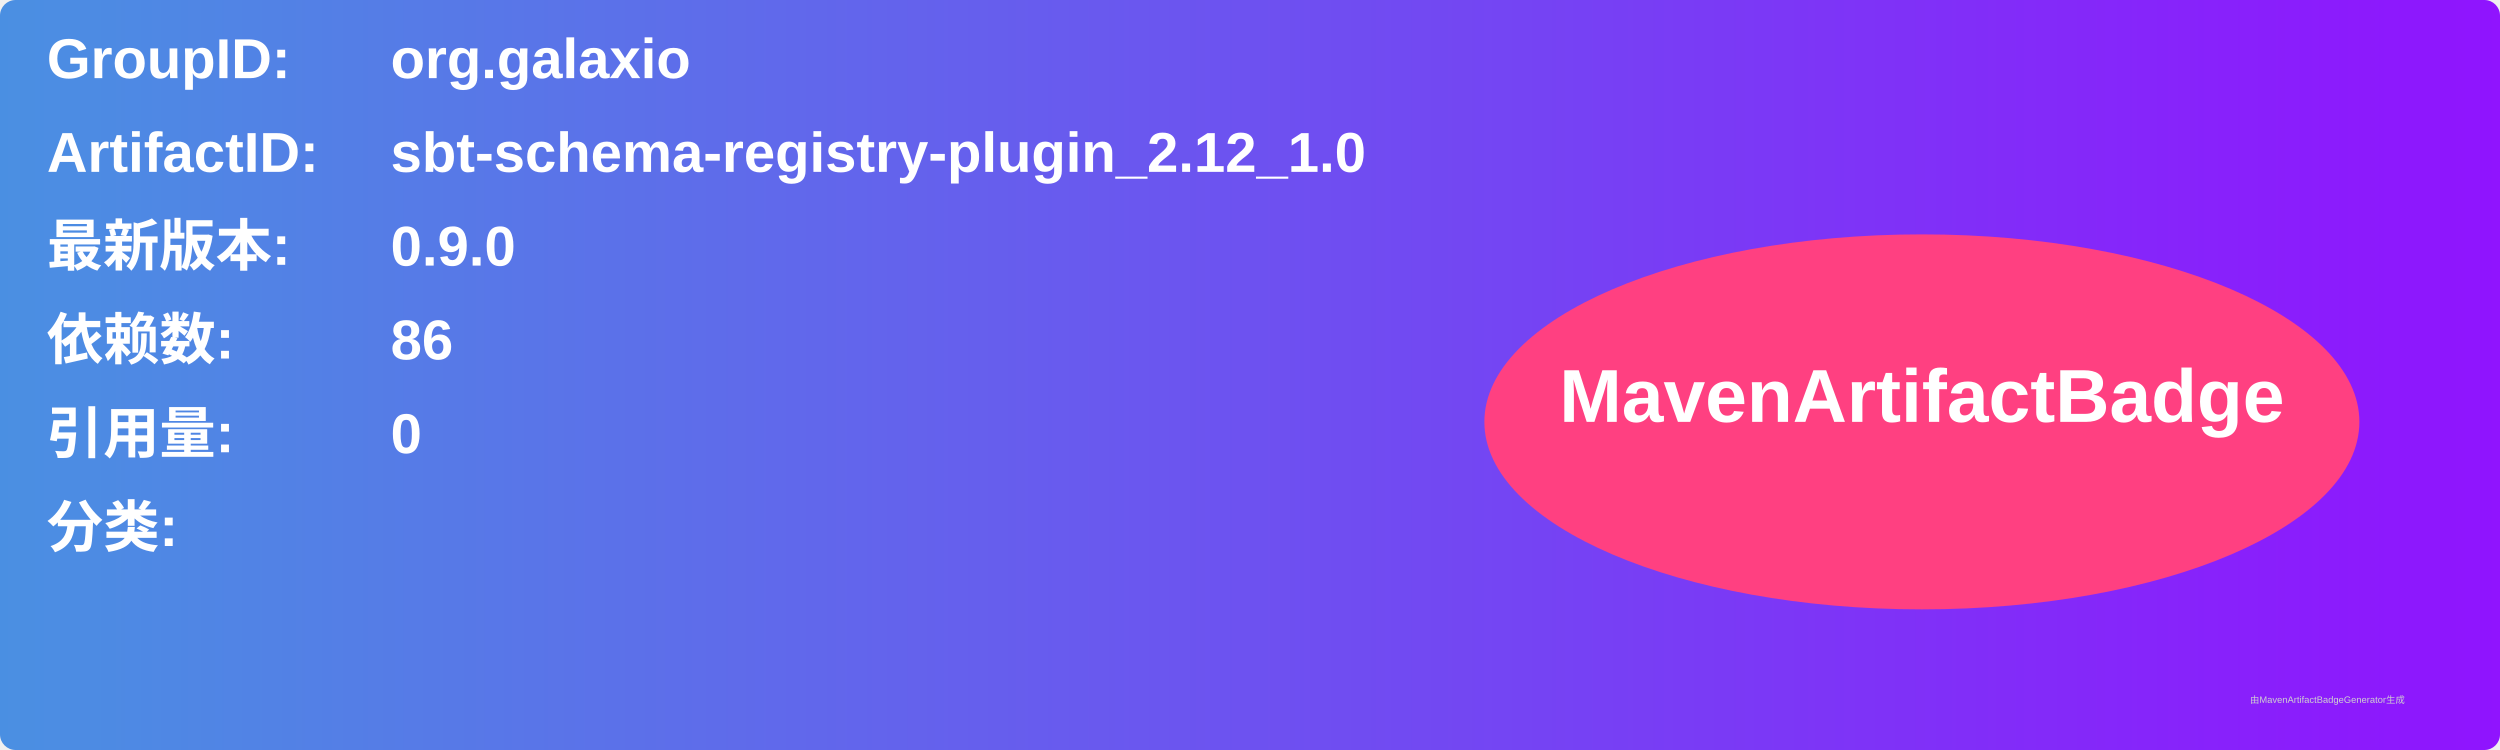
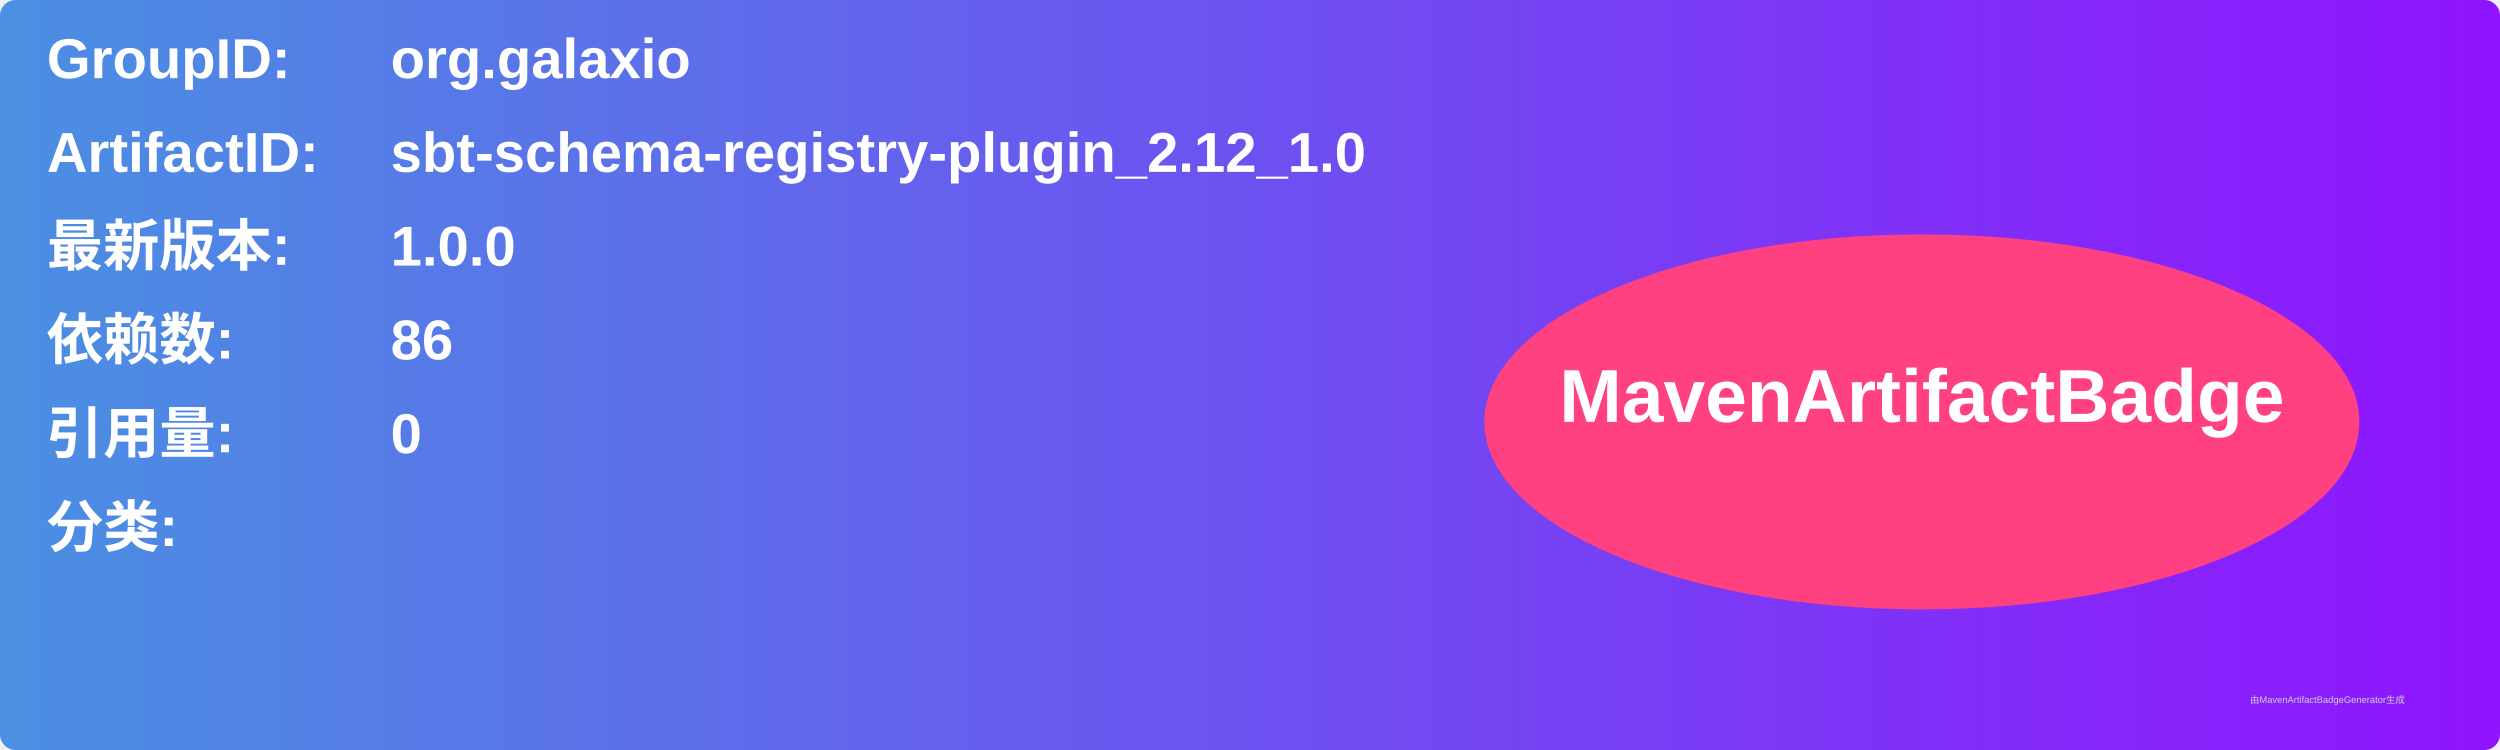
<svg xmlns="http://www.w3.org/2000/svg" width="800" height="240" viewBox="0 0 800 240">
  <linearGradient id="grad" x1="0%" y1="0%" x2="100%" y2="0%">
    <stop offset="0%" stop-color="#4a90e2" />
    <stop offset="100%" stop-color="#9013fe" />
  </linearGradient>
  <rect width="100%" height="100%" rx="5" ry="5" fill="url(#grad)" />
  <g transform="translate(15, 15)">
    <text x="0" y="10" font-family="Arial" font-size="18" fill="white" font-weight="bold" width="260">GroupID:</text>
    <text x="110" y="10" font-family="Arial" font-size="18" fill="white" font-weight="bold" width="460">org.galaxio</text>
    <text x="0" y="40" font-family="Arial" font-size="18" fill="white" font-weight="bold" width="260">ArtifactID:</text>
    <text x="110" y="40" font-family="Arial" font-size="18" fill="white" font-weight="bold" width="460">sbt-schema-registry-plugin_2.12_1.0</text>
    <text x="0" y="70" font-family="Arial" font-size="18" fill="white" font-weight="bold">最新版本:</text>
    <text x="110" y="70" font-family="Arial" font-size="18" fill="white" font-weight="bold">
-       <tspan font-weight="bold">0.9.0</tspan>
+       <tspan font-weight="bold">1.0.0</tspan>
    </text>
    <text x="0" y="100" font-family="Arial" font-size="18" fill="white" font-weight="bold">依赖数: </text>
    <text x="110" y="100" font-family="Arial" font-size="18" fill="white">
      <tspan font-weight="bold">86</tspan>
    </text>
    <text x="0" y="130" font-family="Arial" font-size="18" fill="white" font-weight="bold">引用量: </text>
    <text x="110" y="130" font-family="Arial" font-size="18" fill="white">
      <tspan font-weight="bold">0</tspan>
    </text>
    <text x="0" y="160" font-family="Arial" font-size="18" fill="white" font-weight="bold">分类:</text>
    <text x="10" y="190" font-family="Arial" font-size="10" fill="white">
      <tspan font-weight="bold" />
    </text>
    <ellipse cx="600" cy="120" rx="140" ry="60" fill="#ff4081" />
    <text x="600" y="120" text-anchor="middle" font-family="Arial" font-size="24" fill="white" font-weight="bold">MavenArtifactBadge</text>
  </g>
  <text x="720" y="225" font-family="Arial" font-size="3" fill="#d0d0d0">由MavenArtifactBadgeGenerator生成</text>
</svg>
